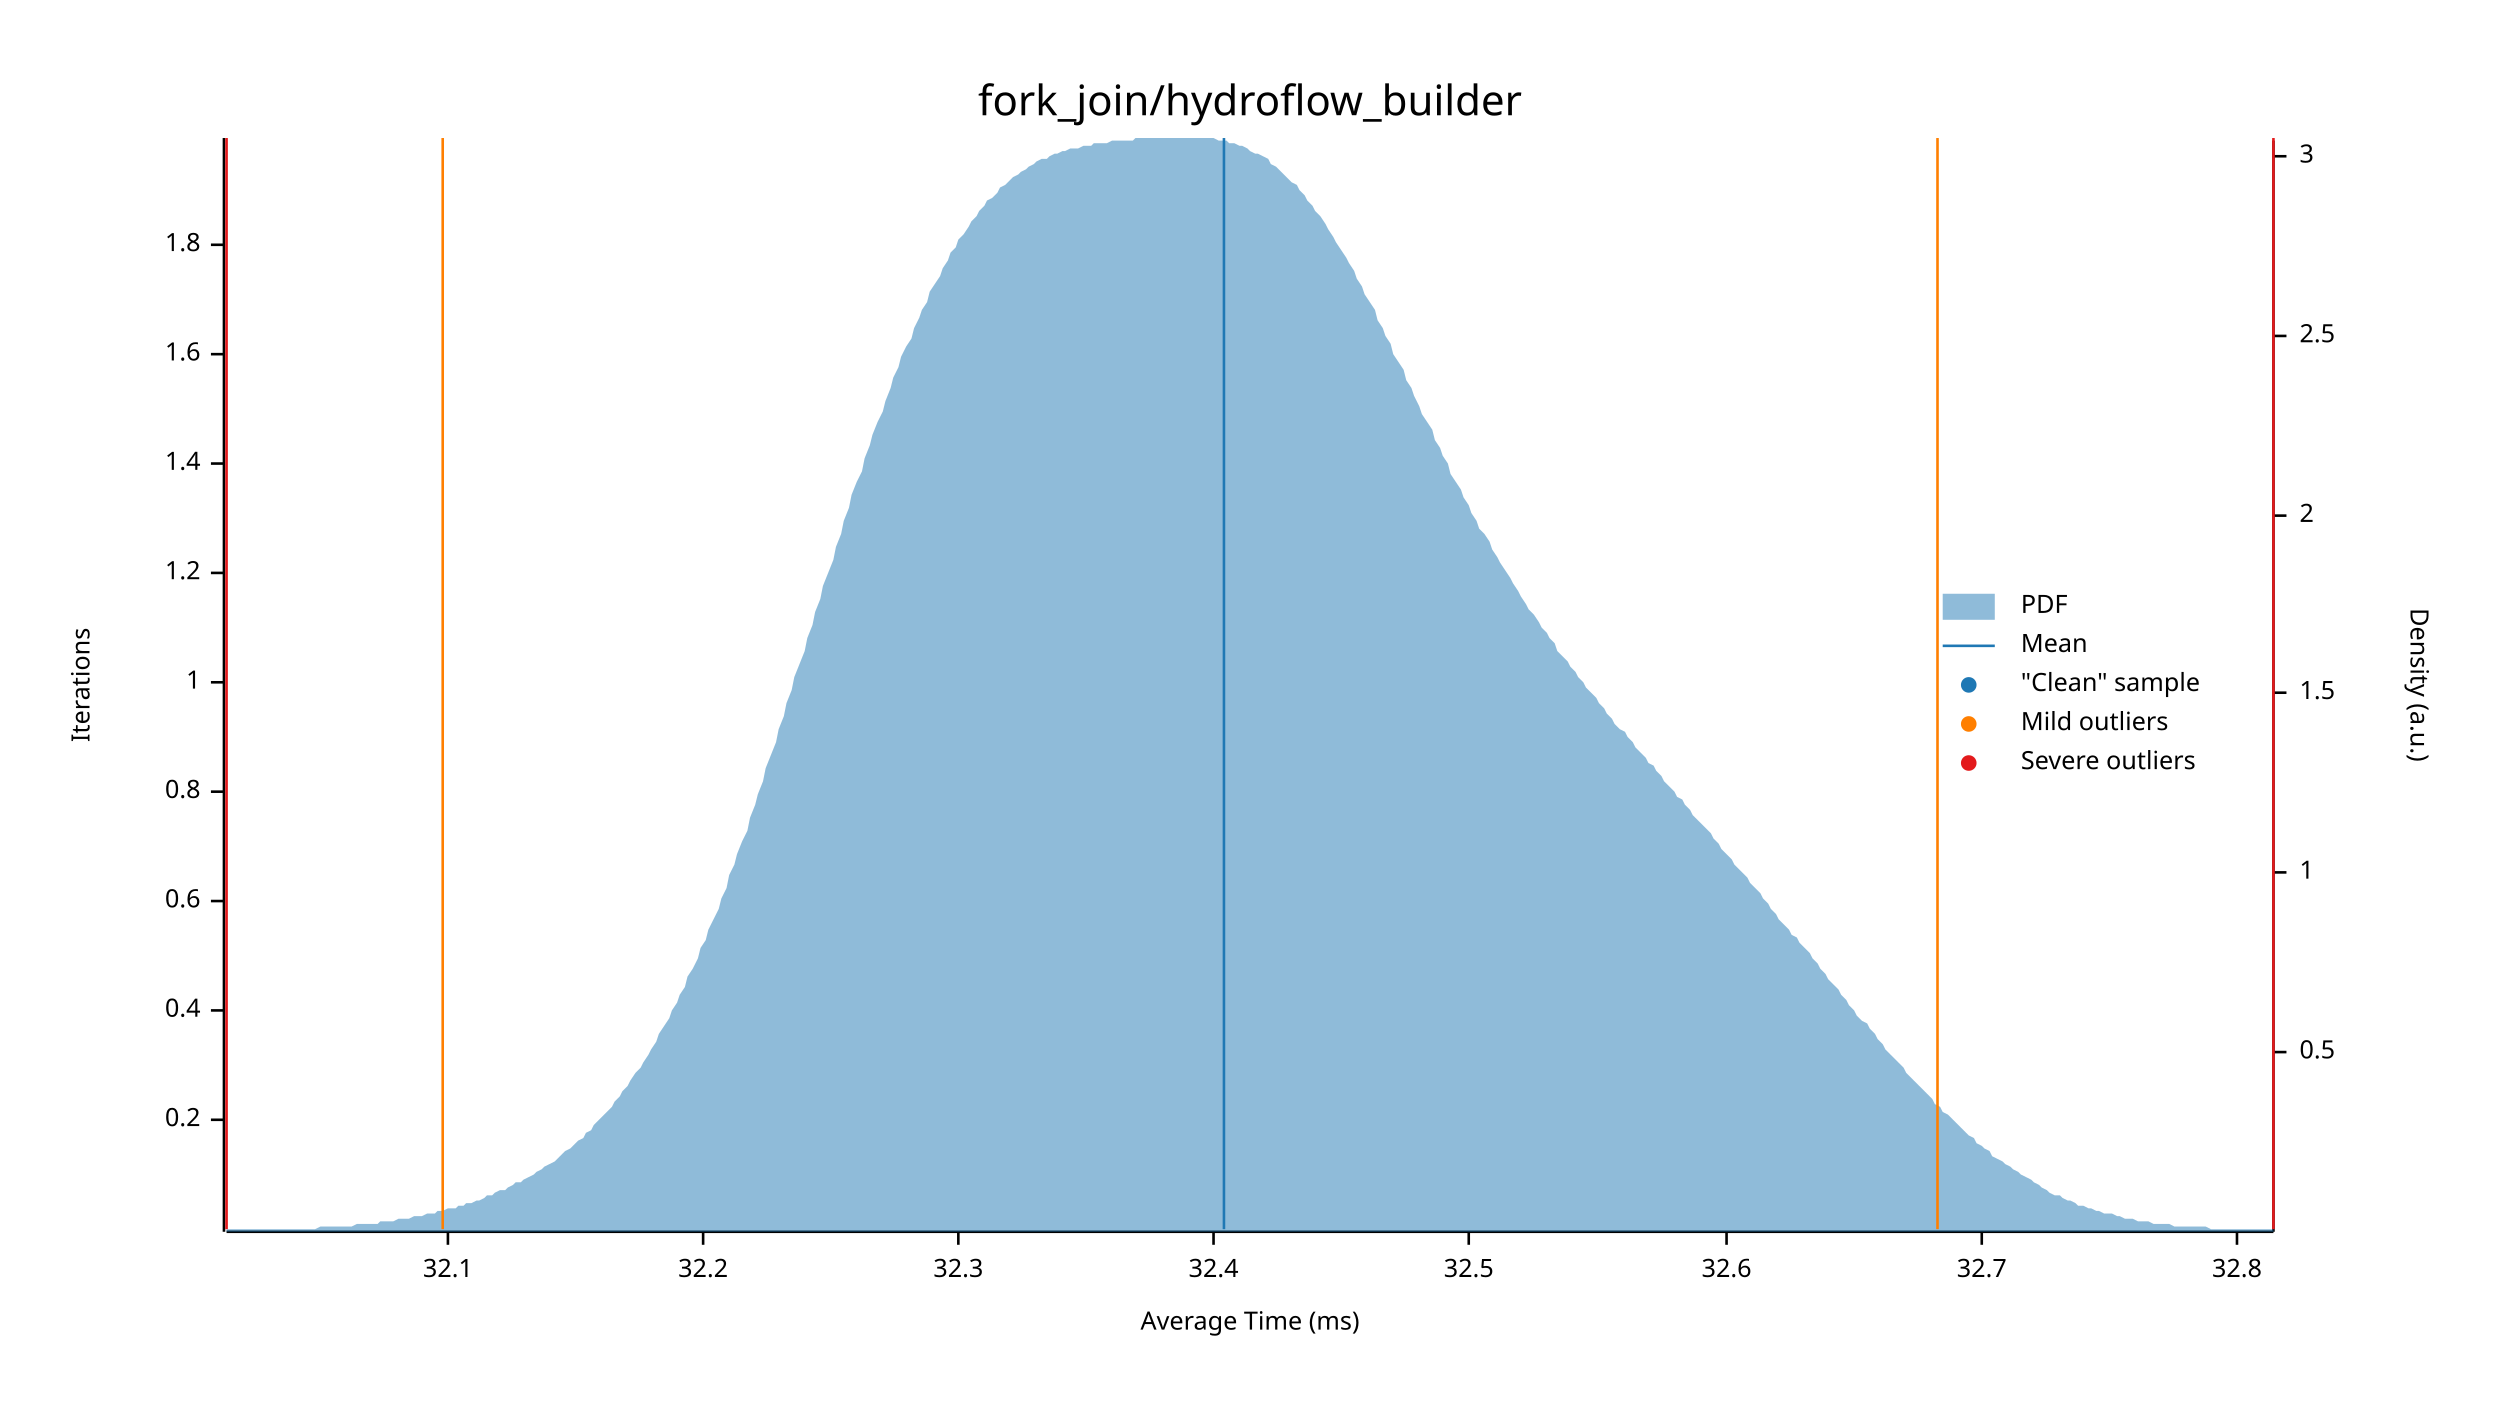
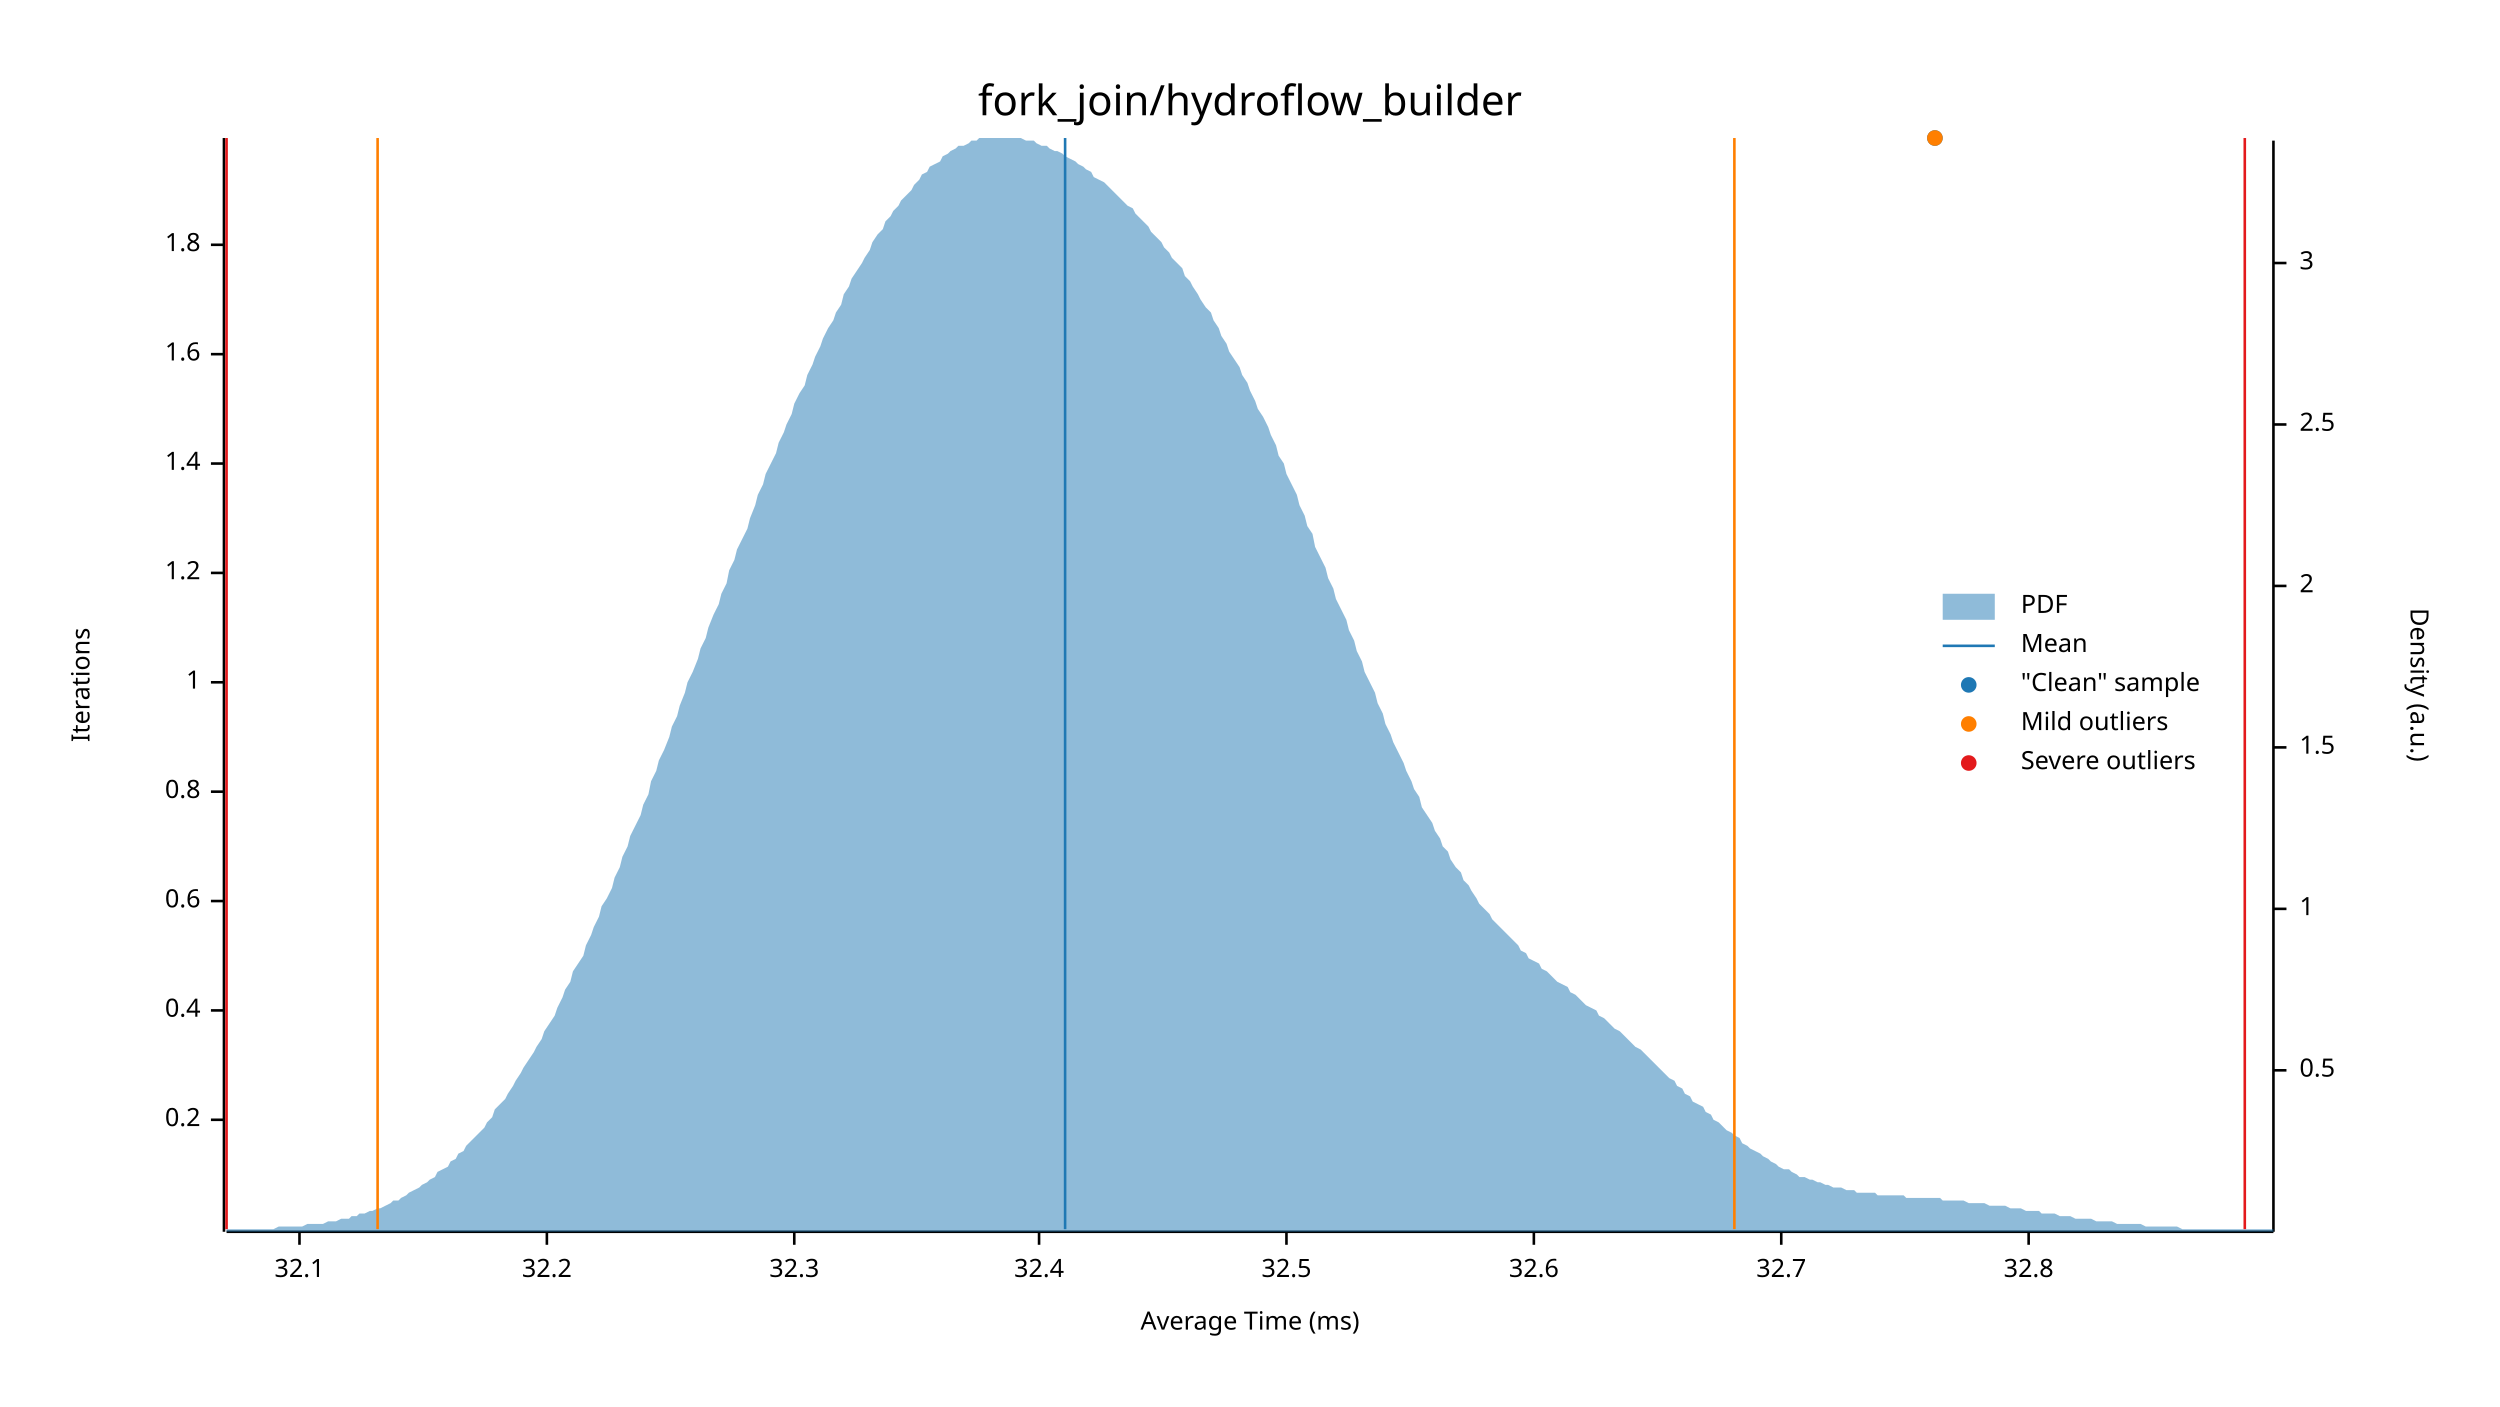
<svg xmlns="http://www.w3.org/2000/svg" width="960" height="540" viewBox="0 0 960 540">
  <text x="480" y="32" dy="0.76em" text-anchor="middle" font-family="sans-serif" font-size="16.129" opacity="1" fill="#000000">
fork_join/hydroflow_builder
</text>
  <text x="27" y="263" dy="0.76em" text-anchor="middle" font-family="sans-serif" font-size="9.677" opacity="1" fill="#000000" transform="rotate(270, 27, 263)">
Iterations
</text>
  <text x="480" y="513" dy="-0.5ex" text-anchor="middle" font-family="sans-serif" font-size="9.677" opacity="1" fill="#000000">
Average Time (ms)
</text>
  <polyline fill="none" opacity="1" stroke="#000000" stroke-width="1" points="86,53 86,473 " />
  <text x="77" y="430" dy="0.5ex" text-anchor="end" font-family="sans-serif" font-size="9.677" opacity="1" fill="#000000">
0.2
</text>
  <polyline fill="none" opacity="1" stroke="#000000" stroke-width="1" points="81,430 86,430 " />
  <text x="77" y="388" dy="0.5ex" text-anchor="end" font-family="sans-serif" font-size="9.677" opacity="1" fill="#000000">
0.4
</text>
  <polyline fill="none" opacity="1" stroke="#000000" stroke-width="1" points="81,388 86,388 " />
  <text x="77" y="346" dy="0.5ex" text-anchor="end" font-family="sans-serif" font-size="9.677" opacity="1" fill="#000000">
0.6
</text>
  <polyline fill="none" opacity="1" stroke="#000000" stroke-width="1" points="81,346 86,346 " />
  <text x="77" y="304" dy="0.5ex" text-anchor="end" font-family="sans-serif" font-size="9.677" opacity="1" fill="#000000">
0.8
</text>
  <polyline fill="none" opacity="1" stroke="#000000" stroke-width="1" points="81,304 86,304 " />
  <text x="77" y="262" dy="0.5ex" text-anchor="end" font-family="sans-serif" font-size="9.677" opacity="1" fill="#000000">
1
</text>
  <polyline fill="none" opacity="1" stroke="#000000" stroke-width="1" points="81,262 86,262 " />
  <text x="77" y="220" dy="0.5ex" text-anchor="end" font-family="sans-serif" font-size="9.677" opacity="1" fill="#000000">
1.2
</text>
  <polyline fill="none" opacity="1" stroke="#000000" stroke-width="1" points="81,220 86,220 " />
  <text x="77" y="178" dy="0.5ex" text-anchor="end" font-family="sans-serif" font-size="9.677" opacity="1" fill="#000000">
1.4
</text>
  <polyline fill="none" opacity="1" stroke="#000000" stroke-width="1" points="81,178 86,178 " />
  <text x="77" y="136" dy="0.5ex" text-anchor="end" font-family="sans-serif" font-size="9.677" opacity="1" fill="#000000">
1.6
</text>
  <polyline fill="none" opacity="1" stroke="#000000" stroke-width="1" points="81,136 86,136 " />
  <text x="77" y="94" dy="0.5ex" text-anchor="end" font-family="sans-serif" font-size="9.677" opacity="1" fill="#000000">
1.8
</text>
  <polyline fill="none" opacity="1" stroke="#000000" stroke-width="1" points="81,94 86,94 " />
  <polyline fill="none" opacity="1" stroke="#000000" stroke-width="1" points="87,473 873,473 " />
-   <text x="172" y="483" dy="0.76em" text-anchor="middle" font-family="sans-serif" font-size="9.677" opacity="1" fill="#000000">
+   <text x="115" y="483" dy="0.76em" text-anchor="middle" font-family="sans-serif" font-size="9.677" opacity="1" fill="#000000">
32.1
</text>
-   <polyline fill="none" opacity="1" stroke="#000000" stroke-width="1" points="172,473 172,478 " />
-   <text x="270" y="483" dy="0.76em" text-anchor="middle" font-family="sans-serif" font-size="9.677" opacity="1" fill="#000000">
+   <polyline fill="none" opacity="1" stroke="#000000" stroke-width="1" points="115,473 115,478 " />
+   <text x="210" y="483" dy="0.76em" text-anchor="middle" font-family="sans-serif" font-size="9.677" opacity="1" fill="#000000">
32.2
</text>
-   <polyline fill="none" opacity="1" stroke="#000000" stroke-width="1" points="270,473 270,478 " />
-   <text x="368" y="483" dy="0.76em" text-anchor="middle" font-family="sans-serif" font-size="9.677" opacity="1" fill="#000000">
+   <polyline fill="none" opacity="1" stroke="#000000" stroke-width="1" points="210,473 210,478 " />
+   <text x="305" y="483" dy="0.76em" text-anchor="middle" font-family="sans-serif" font-size="9.677" opacity="1" fill="#000000">
32.3
</text>
-   <polyline fill="none" opacity="1" stroke="#000000" stroke-width="1" points="368,473 368,478 " />
-   <text x="466" y="483" dy="0.76em" text-anchor="middle" font-family="sans-serif" font-size="9.677" opacity="1" fill="#000000">
+   <polyline fill="none" opacity="1" stroke="#000000" stroke-width="1" points="305,473 305,478 " />
+   <text x="399" y="483" dy="0.76em" text-anchor="middle" font-family="sans-serif" font-size="9.677" opacity="1" fill="#000000">
32.4
</text>
-   <polyline fill="none" opacity="1" stroke="#000000" stroke-width="1" points="466,473 466,478 " />
-   <text x="564" y="483" dy="0.76em" text-anchor="middle" font-family="sans-serif" font-size="9.677" opacity="1" fill="#000000">
+   <polyline fill="none" opacity="1" stroke="#000000" stroke-width="1" points="399,473 399,478 " />
+   <text x="494" y="483" dy="0.76em" text-anchor="middle" font-family="sans-serif" font-size="9.677" opacity="1" fill="#000000">
32.5
</text>
-   <polyline fill="none" opacity="1" stroke="#000000" stroke-width="1" points="564,473 564,478 " />
-   <text x="663" y="483" dy="0.76em" text-anchor="middle" font-family="sans-serif" font-size="9.677" opacity="1" fill="#000000">
+   <polyline fill="none" opacity="1" stroke="#000000" stroke-width="1" points="494,473 494,478 " />
+   <text x="589" y="483" dy="0.76em" text-anchor="middle" font-family="sans-serif" font-size="9.677" opacity="1" fill="#000000">
32.6
</text>
-   <polyline fill="none" opacity="1" stroke="#000000" stroke-width="1" points="663,473 663,478 " />
-   <text x="761" y="483" dy="0.76em" text-anchor="middle" font-family="sans-serif" font-size="9.677" opacity="1" fill="#000000">
+   <polyline fill="none" opacity="1" stroke="#000000" stroke-width="1" points="589,473 589,478 " />
+   <text x="684" y="483" dy="0.76em" text-anchor="middle" font-family="sans-serif" font-size="9.677" opacity="1" fill="#000000">
32.7
</text>
-   <polyline fill="none" opacity="1" stroke="#000000" stroke-width="1" points="761,473 761,478 " />
-   <text x="859" y="483" dy="0.76em" text-anchor="middle" font-family="sans-serif" font-size="9.677" opacity="1" fill="#000000">
+   <polyline fill="none" opacity="1" stroke="#000000" stroke-width="1" points="684,473 684,478 " />
+   <text x="779" y="483" dy="0.76em" text-anchor="middle" font-family="sans-serif" font-size="9.677" opacity="1" fill="#000000">
32.8
</text>
-   <polyline fill="none" opacity="1" stroke="#000000" stroke-width="1" points="859,473 859,478 " />
+   <polyline fill="none" opacity="1" stroke="#000000" stroke-width="1" points="779,473 779,478 " />
  <text x="933" y="263" dy="0.76em" text-anchor="middle" font-family="sans-serif" font-size="9.677" opacity="1" fill="#000000" transform="rotate(90, 933, 263)">
Density (a.u.)
</text>
  <polyline fill="none" opacity="1" stroke="#000000" stroke-width="1" points="873,54 873,473 " />
-   <text x="883" y="404" dy="0.5ex" text-anchor="start" font-family="sans-serif" font-size="9.677" opacity="1" fill="#000000">
+   <text x="883" y="411" dy="0.5ex" text-anchor="start" font-family="sans-serif" font-size="9.677" opacity="1" fill="#000000">
0.5
</text>
-   <polyline fill="none" opacity="1" stroke="#000000" stroke-width="1" points="873,404 878,404 " />
-   <text x="883" y="335" dy="0.5ex" text-anchor="start" font-family="sans-serif" font-size="9.677" opacity="1" fill="#000000">
+   <polyline fill="none" opacity="1" stroke="#000000" stroke-width="1" points="873,411 878,411 " />
+   <text x="883" y="349" dy="0.5ex" text-anchor="start" font-family="sans-serif" font-size="9.677" opacity="1" fill="#000000">
1
</text>
-   <polyline fill="none" opacity="1" stroke="#000000" stroke-width="1" points="873,335 878,335 " />
-   <text x="883" y="266" dy="0.5ex" text-anchor="start" font-family="sans-serif" font-size="9.677" opacity="1" fill="#000000">
+   <polyline fill="none" opacity="1" stroke="#000000" stroke-width="1" points="873,349 878,349 " />
+   <text x="883" y="287" dy="0.5ex" text-anchor="start" font-family="sans-serif" font-size="9.677" opacity="1" fill="#000000">
1.5
</text>
-   <polyline fill="none" opacity="1" stroke="#000000" stroke-width="1" points="873,266 878,266 " />
-   <text x="883" y="198" dy="0.5ex" text-anchor="start" font-family="sans-serif" font-size="9.677" opacity="1" fill="#000000">
+   <polyline fill="none" opacity="1" stroke="#000000" stroke-width="1" points="873,287 878,287 " />
+   <text x="883" y="225" dy="0.5ex" text-anchor="start" font-family="sans-serif" font-size="9.677" opacity="1" fill="#000000">
2
</text>
-   <polyline fill="none" opacity="1" stroke="#000000" stroke-width="1" points="873,198 878,198 " />
-   <text x="883" y="129" dy="0.5ex" text-anchor="start" font-family="sans-serif" font-size="9.677" opacity="1" fill="#000000">
+   <polyline fill="none" opacity="1" stroke="#000000" stroke-width="1" points="873,225 878,225 " />
+   <text x="883" y="163" dy="0.5ex" text-anchor="start" font-family="sans-serif" font-size="9.677" opacity="1" fill="#000000">
2.5
</text>
-   <polyline fill="none" opacity="1" stroke="#000000" stroke-width="1" points="873,129 878,129 " />
-   <text x="883" y="60" dy="0.5ex" text-anchor="start" font-family="sans-serif" font-size="9.677" opacity="1" fill="#000000">
+   <polyline fill="none" opacity="1" stroke="#000000" stroke-width="1" points="873,163 878,163 " />
+   <text x="883" y="101" dy="0.5ex" text-anchor="start" font-family="sans-serif" font-size="9.677" opacity="1" fill="#000000">
3
</text>
-   <polyline fill="none" opacity="1" stroke="#000000" stroke-width="1" points="873,60 878,60 " />
-   <polygon opacity="0.5" fill="#1F78B4" points="87,472 88,472 90,472 91,472 93,472 94,472 96,472 98,472 99,472 101,472 102,472 104,472 105,472 107,472 109,472 110,472 112,472 113,472 115,472 116,472 118,472 120,472 121,472 123,471 124,471 126,471 127,471 129,471 131,471 132,471 134,471 135,471 137,470 138,470 140,470 142,470 143,470 145,470 146,469 148,469 150,469 151,469 153,468 154,468 156,468 157,468 159,467 161,467 162,467 164,466 165,466 167,466 168,465 170,465 172,464 173,464 175,464 176,463 178,463 179,462 181,462 183,461 184,461 186,460 187,459 189,459 190,458 192,457 194,457 195,456 197,455 198,454 200,454 201,453 203,452 205,451 206,450 208,449 209,448 211,447 213,446 214,445 216,443 217,442 219,441 220,440 222,438 224,437 225,435 227,434 228,432 230,430 231,429 233,427 235,425 236,423 238,421 239,419 241,417 242,415 244,412 246,410 247,408 249,405 250,403 252,400 253,397 255,394 257,391 258,388 260,385 261,382 263,379 264,375 266,372 268,368 269,364 271,361 272,357 274,353 276,349 277,345 279,341 280,336 282,332 283,328 285,323 287,319 288,314 290,309 291,305 293,300 294,295 296,290 298,285 299,280 301,275 302,270 304,265 305,260 307,255 309,250 310,245 312,240 313,235 315,230 316,225 318,220 320,215 321,210 323,205 324,200 326,195 327,190 329,185 331,181 332,176 334,171 335,167 337,162 339,158 340,154 342,149 343,145 345,141 346,137 348,133 350,130 351,126 353,122 354,119 356,116 357,112 359,109 361,106 362,103 364,100 365,97 367,95 368,92 370,90 372,87 373,85 375,83 376,81 378,79 379,77 381,76 383,74 384,72 386,71 387,70 389,68 391,67 392,66 394,65 395,64 397,63 398,62 400,61 402,61 403,60 405,59 406,59 408,58 409,58 411,57 413,57 414,57 416,56 417,56 419,56 420,55 422,55 424,55 425,55 427,54 428,54 430,54 431,54 433,54 435,54 436,53 438,53 439,53 441,53 442,53 444,53 446,53 447,53 449,53 450,53 452,53 454,53 455,53 457,53 458,53 460,53 461,53 463,53 465,53 466,53 468,54 469,54 471,54 472,55 474,55 476,56 477,56 479,57 480,58 482,59 483,59 485,60 487,61 488,63 490,64 491,65 493,67 494,68 496,70 498,71 499,73 501,75 502,77 504,79 505,81 507,83 509,86 510,88 512,91 513,93 515,96 517,99 518,101 520,104 521,107 523,110 524,113 526,116 528,119 529,123 531,126 532,129 534,132 535,136 537,139 539,142 540,146 542,149 543,152 545,156 546,159 548,162 550,165 551,169 553,172 554,175 556,178 557,182 559,185 561,188 562,191 564,194 565,197 567,200 568,203 570,205 572,208 573,211 575,214 576,216 578,219 580,222 581,224 583,227 584,229 586,232 587,234 589,236 591,239 592,241 594,243 595,245 597,247 598,250 600,252 602,254 603,256 605,258 606,260 608,262 609,264 611,266 613,268 614,270 616,272 617,274 619,276 620,278 622,280 624,281 625,283 627,285 628,287 630,289 632,291 633,293 635,294 636,296 638,298 639,300 641,302 643,304 644,306 646,307 647,309 649,311 650,313 652,315 654,317 655,318 657,320 658,322 660,324 661,326 663,328 665,330 666,332 668,334 669,335 671,337 672,339 674,341 676,343 677,345 679,347 680,349 682,351 683,353 685,355 687,357 688,359 690,360 691,362 693,364 695,366 696,368 698,370 699,372 701,374 702,376 704,378 706,380 707,382 709,384 710,386 712,388 713,390 715,392 717,393 718,395 720,397 721,399 723,401 724,403 726,405 728,407 729,408 731,410 732,412 734,414 735,415 737,417 739,419 740,420 742,422 743,424 745,425 746,427 748,428 750,430 751,431 753,433 754,434 756,436 758,437 759,439 761,440 762,441 764,442 765,444 767,445 769,446 770,447 772,448 773,449 775,450 776,451 778,452 780,453 781,454 783,455 784,456 786,457 787,458 789,459 791,459 792,460 794,461 795,461 797,462 798,463 800,463 802,464 803,464 805,465 806,465 808,466 809,466 811,466 813,467 814,467 816,468 817,468 819,468 821,469 822,469 824,469 825,469 827,470 828,470 830,470 832,470 833,470 835,471 836,471 838,471 839,471 841,471 843,471 844,471 846,471 847,471 849,472 850,472 852,472 854,472 855,472 857,472 858,472 860,472 861,472 863,472 865,472 866,472 868,472 869,472 871,472 873,472 873,473 87,473 " />
-   <polyline fill="none" opacity="1" stroke="#1F78B4" stroke-width="1" points="470,472 470,53 " />
-   <polyline fill="none" opacity="1" stroke="#FF7F00" stroke-width="1" points="170,472 170,53 " />
-   <polyline fill="none" opacity="1" stroke="#FF7F00" stroke-width="1" points="744,472 744,53 " />
+   <polyline fill="none" opacity="1" stroke="#000000" stroke-width="1" points="873,101 878,101 " />
+   <polygon opacity="0.5" fill="#1F78B4" points="87,472 88,472 90,472 91,472 93,472 94,472 96,472 98,472 99,472 101,472 102,472 104,472 105,472 107,471 109,471 110,471 112,471 113,471 115,471 116,471 118,470 120,470 121,470 123,470 124,470 126,469 127,469 129,469 131,468 132,468 134,468 135,467 137,467 138,466 140,466 142,465 143,465 145,464 146,464 148,463 150,462 151,461 153,461 154,460 156,459 157,458 159,457 161,456 162,455 164,454 165,453 167,452 168,450 170,449 172,448 173,446 175,445 176,443 178,442 179,440 181,438 183,436 184,435 186,433 187,431 189,429 190,426 192,424 194,422 195,420 197,417 198,415 200,412 201,410 203,407 205,404 206,402 208,399 209,396 211,393 213,390 214,387 216,383 217,380 219,377 220,373 222,370 224,367 225,363 227,359 228,356 230,352 231,348 233,345 235,341 236,337 238,333 239,329 241,325 242,321 244,317 246,313 247,309 249,305 250,300 252,296 253,292 255,288 257,283 258,279 260,275 261,271 263,266 264,262 266,258 268,253 269,249 271,245 272,241 274,236 276,232 277,228 279,224 280,219 282,215 283,211 285,207 287,203 288,199 290,194 291,190 293,186 294,182 296,178 298,174 299,170 301,166 302,163 304,159 305,155 307,151 309,148 310,144 312,140 313,137 315,133 316,130 318,126 320,123 321,120 323,117 324,113 326,110 327,107 329,104 331,101 332,99 334,96 335,93 337,90 339,88 340,85 342,83 343,81 345,79 346,77 348,75 350,73 351,71 353,69 354,67 356,66 357,64 359,63 361,62 362,60 364,59 365,58 367,57 368,56 370,56 372,55 373,54 375,54 376,53 378,53 379,53 381,53 383,53 384,53 386,53 387,53 389,53 391,53 392,53 394,54 395,54 397,54 398,55 400,56 402,56 403,57 405,58 406,58 408,59 409,60 411,61 413,62 414,63 416,64 417,65 419,66 420,68 422,69 424,70 425,71 427,73 428,74 430,76 431,77 433,79 435,80 436,82 438,84 439,85 441,87 442,89 444,91 446,93 447,95 449,97 450,99 452,101 454,103 455,106 457,108 458,110 460,113 461,115 463,118 465,120 466,123 468,126 469,129 471,132 472,135 474,138 476,141 477,144 479,147 480,150 482,154 483,157 485,160 487,164 488,167 490,171 491,175 493,178 494,182 496,186 498,190 499,194 501,198 502,202 504,205 505,210 507,214 509,218 510,222 512,226 513,230 515,234 517,238 518,242 520,246 521,250 523,254 524,258 526,262 528,266 529,270 531,274 532,278 534,282 535,285 537,289 539,293 540,296 542,300 543,303 545,306 546,310 548,313 550,316 551,319 553,322 554,325 556,327 557,330 559,333 561,335 562,338 564,340 565,342 567,345 568,347 570,349 572,351 573,353 575,355 576,356 578,358 580,360 581,361 583,363 584,365 586,366 587,368 589,369 591,370 592,372 594,373 595,374 597,376 598,377 600,378 602,379 603,381 605,382 606,383 608,385 609,386 611,387 613,388 614,390 616,391 617,392 619,394 620,395 622,396 624,398 625,399 627,401 628,402 630,403 632,405 633,406 635,408 636,409 638,411 639,412 641,414 643,415 644,417 646,418 647,420 649,421 650,423 652,424 654,425 655,427 657,428 658,430 660,431 661,432 663,434 665,435 666,436 668,437 669,439 671,440 672,441 674,442 676,443 677,444 679,445 680,446 682,447 683,448 685,449 687,449 688,450 690,451 691,452 693,452 695,453 696,453 698,454 699,454 701,455 702,455 704,456 706,456 707,456 709,457 710,457 712,457 713,458 715,458 717,458 718,458 720,458 721,459 723,459 724,459 726,459 728,459 729,459 731,459 732,460 734,460 735,460 737,460 739,460 740,460 742,460 743,460 745,460 746,461 748,461 750,461 751,461 753,461 754,461 756,462 758,462 759,462 761,462 762,462 764,463 765,463 767,463 769,463 770,463 772,464 773,464 775,464 776,464 778,465 780,465 781,465 783,465 784,466 786,466 787,466 789,466 791,467 792,467 794,467 795,467 797,468 798,468 800,468 802,468 803,468 805,469 806,469 808,469 809,469 811,469 813,470 814,470 816,470 817,470 819,470 821,470 822,470 824,471 825,471 827,471 828,471 830,471 832,471 833,471 835,471 836,471 838,472 839,472 841,472 843,472 844,472 846,472 847,472 849,472 850,472 852,472 854,472 855,472 857,472 858,472 860,472 861,472 863,472 865,472 866,472 868,472 869,472 871,472 873,472 873,473 87,473 " />
+   <polyline fill="none" opacity="1" stroke="#1F78B4" stroke-width="1" points="409,472 409,53 " />
+   <polyline fill="none" opacity="1" stroke="#FF7F00" stroke-width="1" points="145,472 145,53 " />
+   <polyline fill="none" opacity="1" stroke="#FF7F00" stroke-width="1" points="666,472 666,53 " />
  <polyline fill="none" opacity="1" stroke="#E31A1C" stroke-width="1" points="87,472 87,53 " />
-   <polyline fill="none" opacity="1" stroke="#E31A1C" stroke-width="1" points="873,472 873,53 " />
+   <polyline fill="none" opacity="1" stroke="#E31A1C" stroke-width="1" points="862,472 862,53 " />
+   <circle cx="743" cy="53" r="3" opacity="1" fill="#1F78B4" stroke="none" stroke-width="1" />
+   <circle cx="743" cy="53" r="3" opacity="1" fill="#FF7F00" stroke="none" stroke-width="1" />
  <text x="776" y="228" dy="0.76em" text-anchor="start" font-family="sans-serif" font-size="9.677" opacity="1" fill="#000000">
PDF
</text>
  <text x="776" y="243" dy="0.76em" text-anchor="start" font-family="sans-serif" font-size="9.677" opacity="1" fill="#000000">
Mean
</text>
  <text x="776" y="258" dy="0.76em" text-anchor="start" font-family="sans-serif" font-size="9.677" opacity="1" fill="#000000">
"Clean" sample
</text>
  <text x="776" y="273" dy="0.76em" text-anchor="start" font-family="sans-serif" font-size="9.677" opacity="1" fill="#000000">
Mild outliers
</text>
  <text x="776" y="288" dy="0.76em" text-anchor="start" font-family="sans-serif" font-size="9.677" opacity="1" fill="#000000">
Severe outliers
</text>
  <rect x="746" y="228" width="20" height="10" opacity="0.5" fill="#1F78B4" stroke="none" />
  <polyline fill="none" opacity="1" stroke="#1F78B4" stroke-width="1" points="746,248 766,248 " />
  <circle cx="756" cy="263" r="3" opacity="1" fill="#1F78B4" stroke="none" stroke-width="1" />
  <circle cx="756" cy="278" r="3" opacity="1" fill="#FF7F00" stroke="none" stroke-width="1" />
  <circle cx="756" cy="293" r="3" opacity="1" fill="#E31A1C" stroke="none" stroke-width="1" />
</svg>
